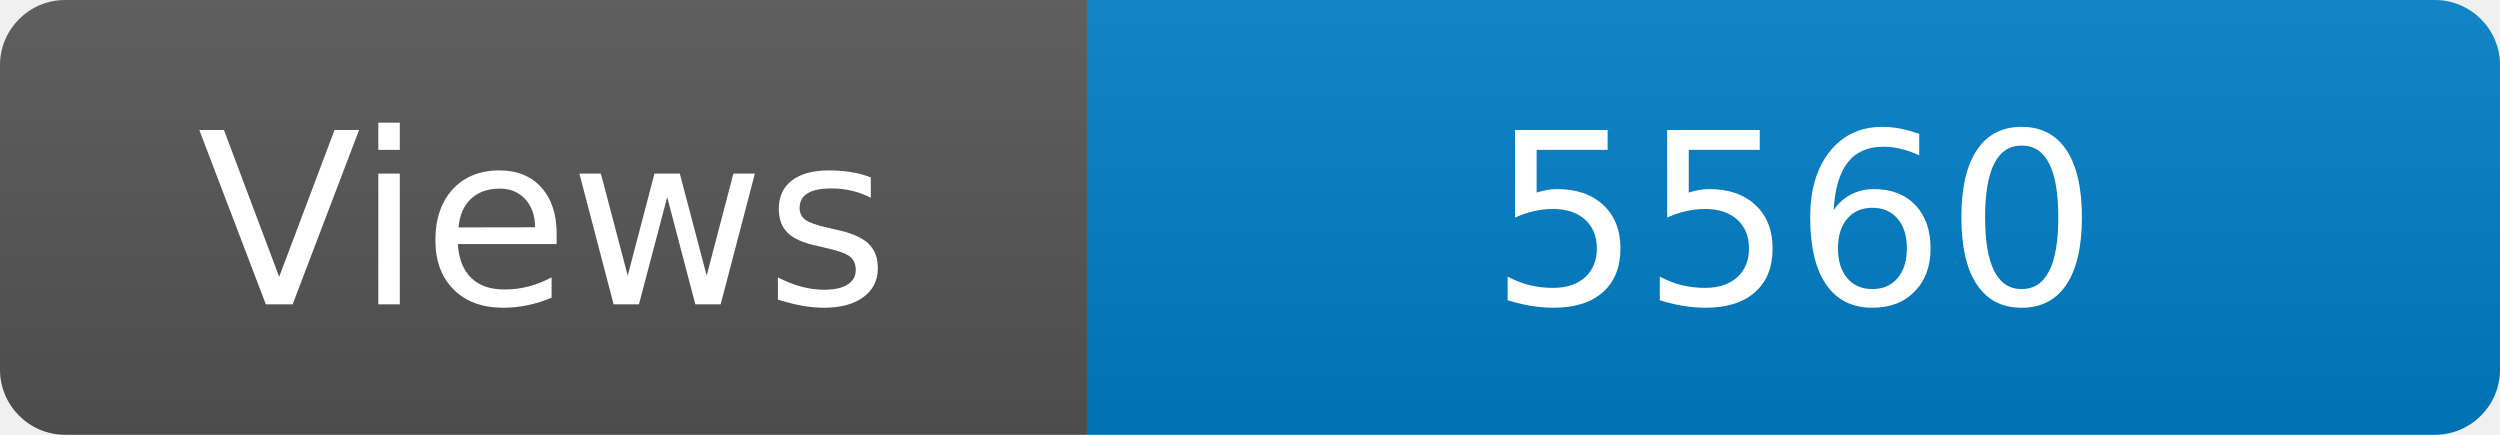
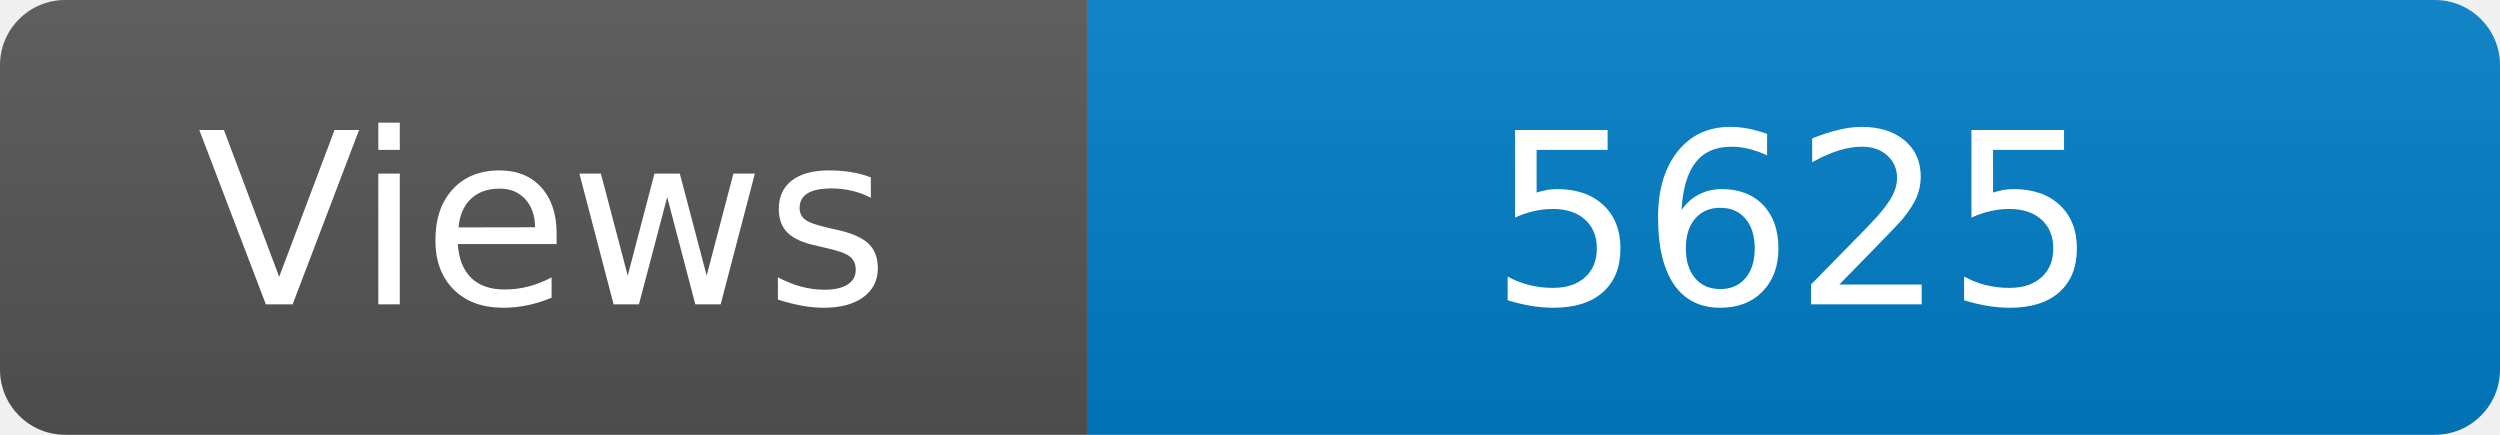
<svg xmlns="http://www.w3.org/2000/svg" width="115" height="20" role="img" aria-label="Maintained?: yes">
  <linearGradient id="s" x2="0" y2="100%">
    <stop offset="0" stop-color="#bbb" stop-opacity=".1" />
    <stop offset="1" stop-opacity=".1" />
  </linearGradient>
  <clipPath id="r">
    <rect width="115" height="20" rx="3" fill="#fff" />
  </clipPath>
  <g clip-path="url(#r)">
    <rect width="50" height="20" fill="#555" />
    <rect x="50" width="160" height="20" fill="#007ec6" />
    <rect width="115" height="20" fill="url(#s)" />
  </g>
  <g fill="#fff" text-anchor="middle" font-family="Verdana,Geneva,DejaVu Sans,sans-serif" font-size="110">
    <text x="250" y="140" transform="scale(.1)" fill="#fff">Views</text>
-     <text x="825" y="140" transform="scale(.1)" fill="#fff">5560</text>
+     <text x="825" y="140" transform="scale(.1)" fill="#fff">5625</text>
  </g>
</svg>
